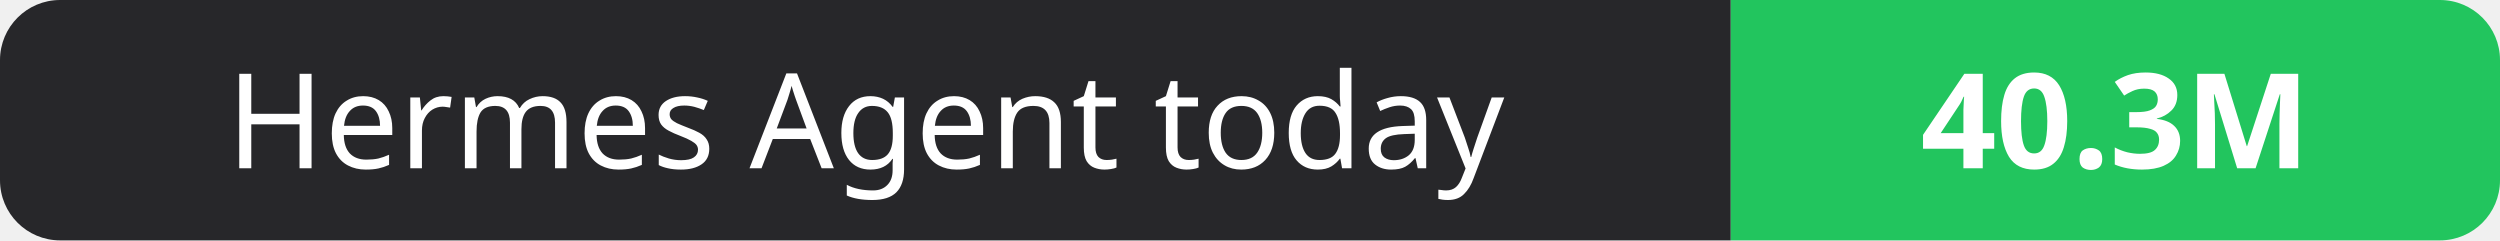
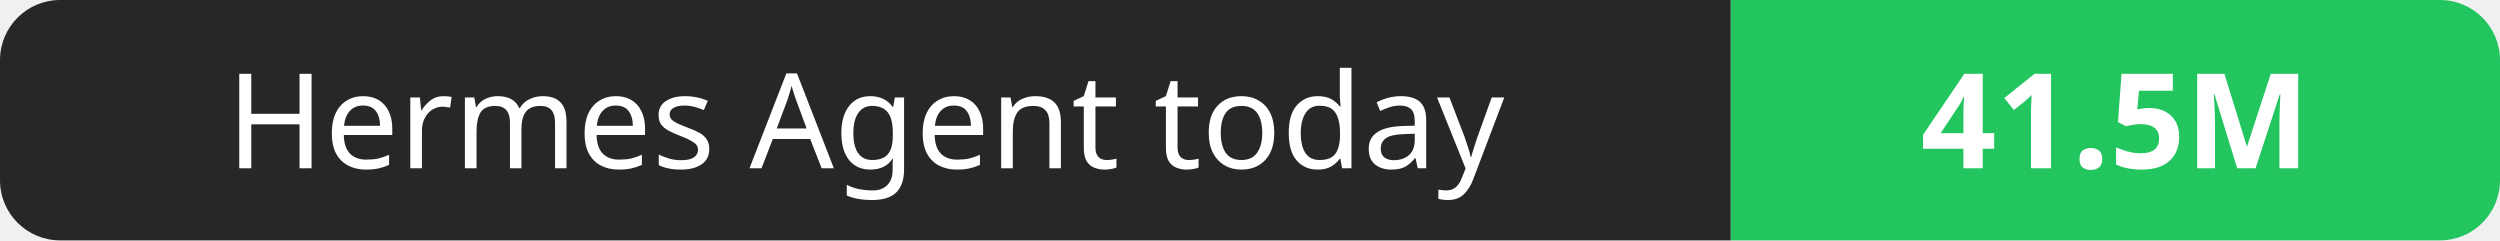
- <svg xmlns="http://www.w3.org/2000/svg" width="208" height="20" role="img" aria-label="Hermes Agent today: 40.3M">
+ <svg xmlns="http://www.w3.org/2000/svg" width="208" height="20" role="img" aria-label="Hermes Agent today: 41.5M">
  <clipPath id="r">
    <rect width="208" height="20" rx="5" fill="#fff" />
  </clipPath>
  <g clip-path="url(#r)">
    <rect width="144" height="20" fill="#27272a" />
    <rect x="144" width="64" height="20" fill="#22c55e" />
  </g>
  <g fill="#fff" text-anchor="middle" font-family="Verdana,Geneva,sans-serif" font-size="11">
    <text x="72.0" y="14">Hermes Agent today</text>
-     <text x="176.0" y="14" font-weight="700">40.3M</text>
+     <text x="176.0" y="14" font-weight="700">41.5M</text>
  </g>
</svg>
